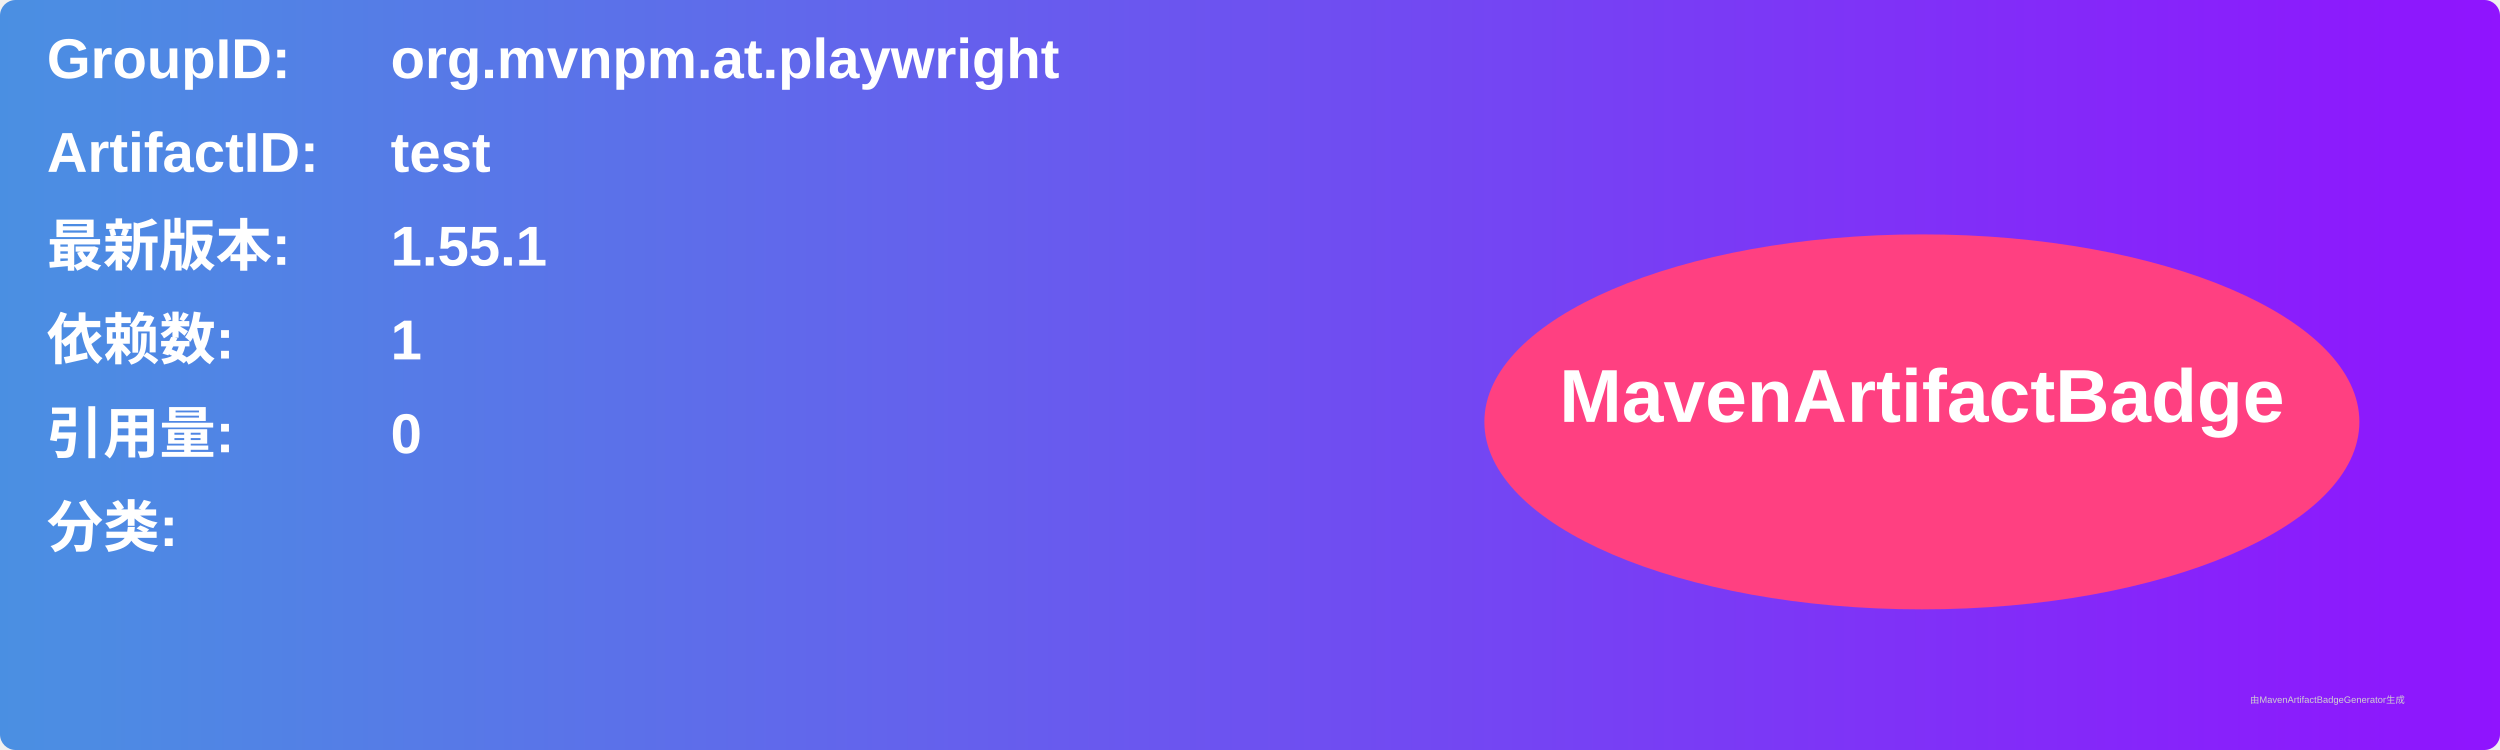
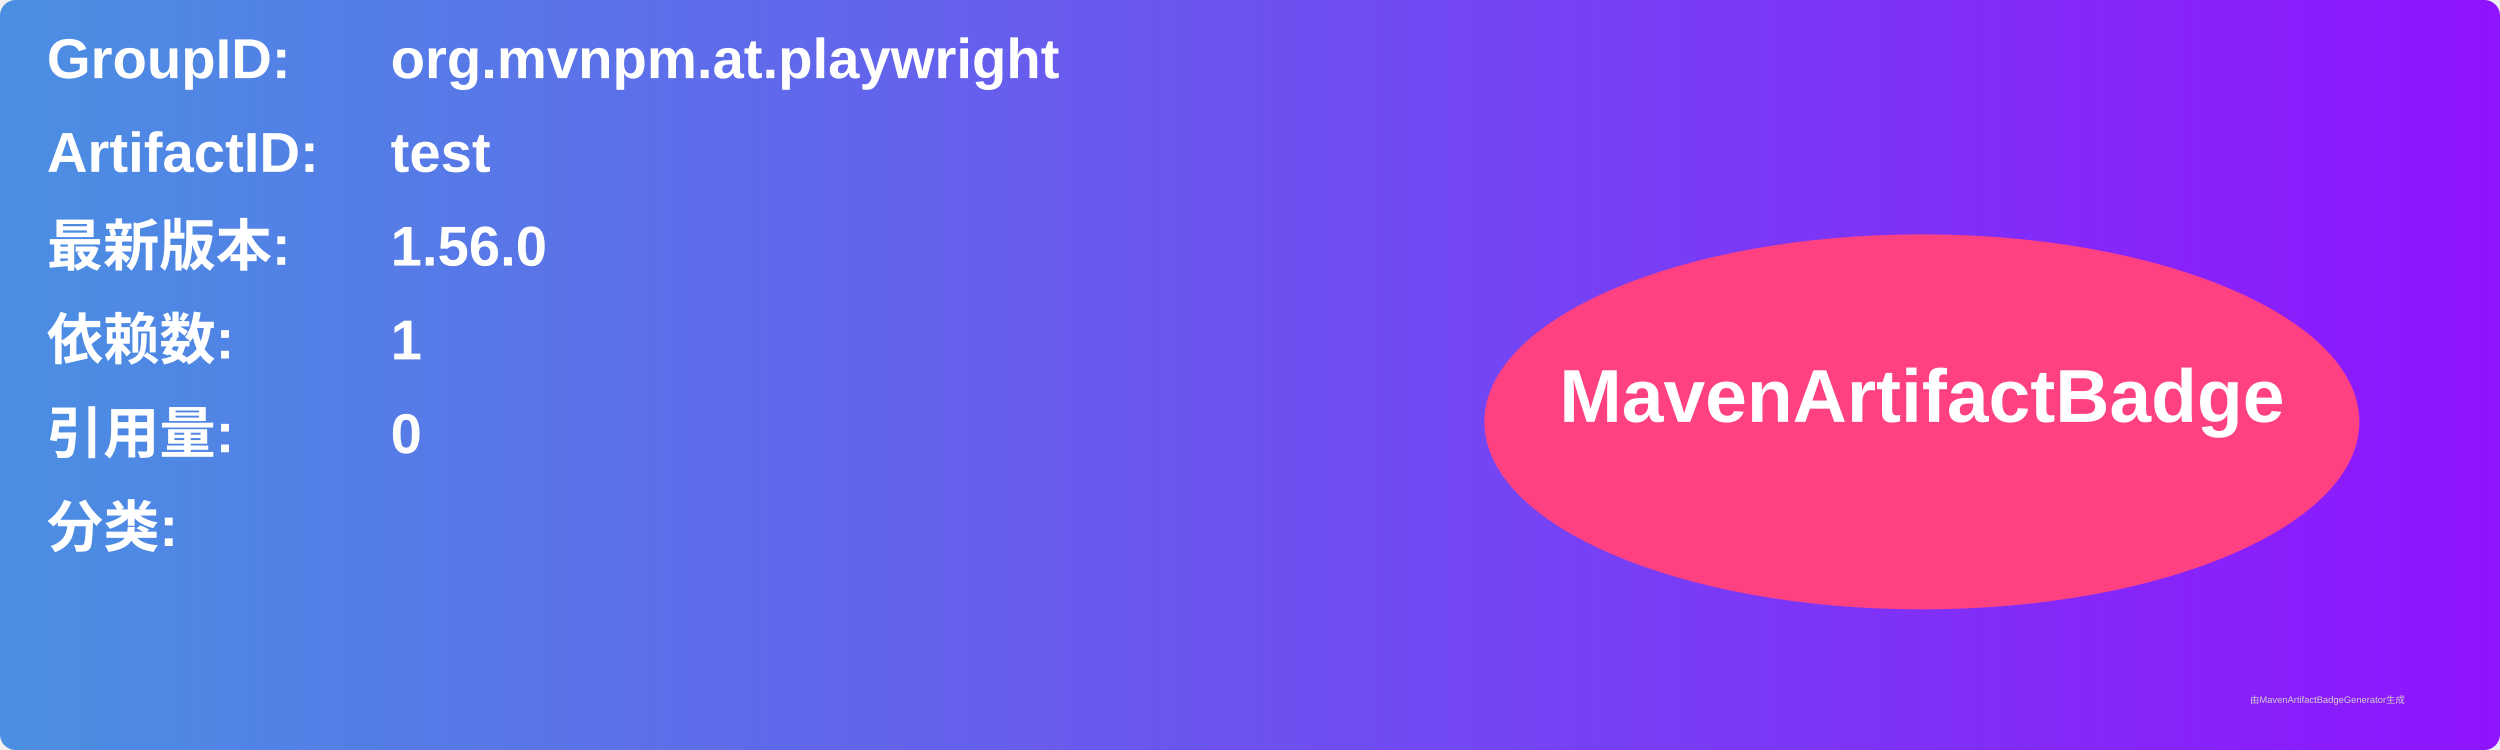
<svg xmlns="http://www.w3.org/2000/svg" width="800" height="240" viewBox="0 0 800 240">
  <linearGradient id="grad" x1="0%" y1="0%" x2="100%" y2="0%">
    <stop offset="0%" stop-color="#4a90e2" />
    <stop offset="100%" stop-color="#9013fe" />
  </linearGradient>
  <rect width="100%" height="100%" rx="5" ry="5" fill="url(#grad)" />
  <g transform="translate(15, 15)">
    <text x="0" y="10" font-family="Arial" font-size="18" fill="white" font-weight="bold" width="260">GroupID:</text>
    <text x="110" y="10" font-family="Arial" font-size="18" fill="white" font-weight="bold" width="460">org.mvnpm.at.playwright</text>
    <text x="0" y="40" font-family="Arial" font-size="18" fill="white" font-weight="bold" width="260">ArtifactID:</text>
    <text x="110" y="40" font-family="Arial" font-size="18" fill="white" font-weight="bold" width="460">test</text>
    <text x="0" y="70" font-family="Arial" font-size="18" fill="white" font-weight="bold">最新版本:</text>
    <text x="110" y="70" font-family="Arial" font-size="18" fill="white" font-weight="bold">
-       <tspan font-weight="bold">1.55.1</tspan>
+       <tspan font-weight="bold">1.56.0</tspan>
    </text>
    <text x="0" y="100" font-family="Arial" font-size="18" fill="white" font-weight="bold">依赖数: </text>
    <text x="110" y="100" font-family="Arial" font-size="18" fill="white">
      <tspan font-weight="bold">1</tspan>
    </text>
    <text x="0" y="130" font-family="Arial" font-size="18" fill="white" font-weight="bold">引用量: </text>
    <text x="110" y="130" font-family="Arial" font-size="18" fill="white">
      <tspan font-weight="bold">0</tspan>
    </text>
    <text x="0" y="160" font-family="Arial" font-size="18" fill="white" font-weight="bold">分类:</text>
    <text x="10" y="190" font-family="Arial" font-size="10" fill="white">
      <tspan font-weight="bold" />
    </text>
    <ellipse cx="600" cy="120" rx="140" ry="60" fill="#ff4081" />
    <text x="600" y="120" text-anchor="middle" font-family="Arial" font-size="24" fill="white" font-weight="bold">MavenArtifactBadge</text>
  </g>
  <text x="720" y="225" font-family="Arial" font-size="3" fill="#d0d0d0">由MavenArtifactBadgeGenerator生成</text>
</svg>
